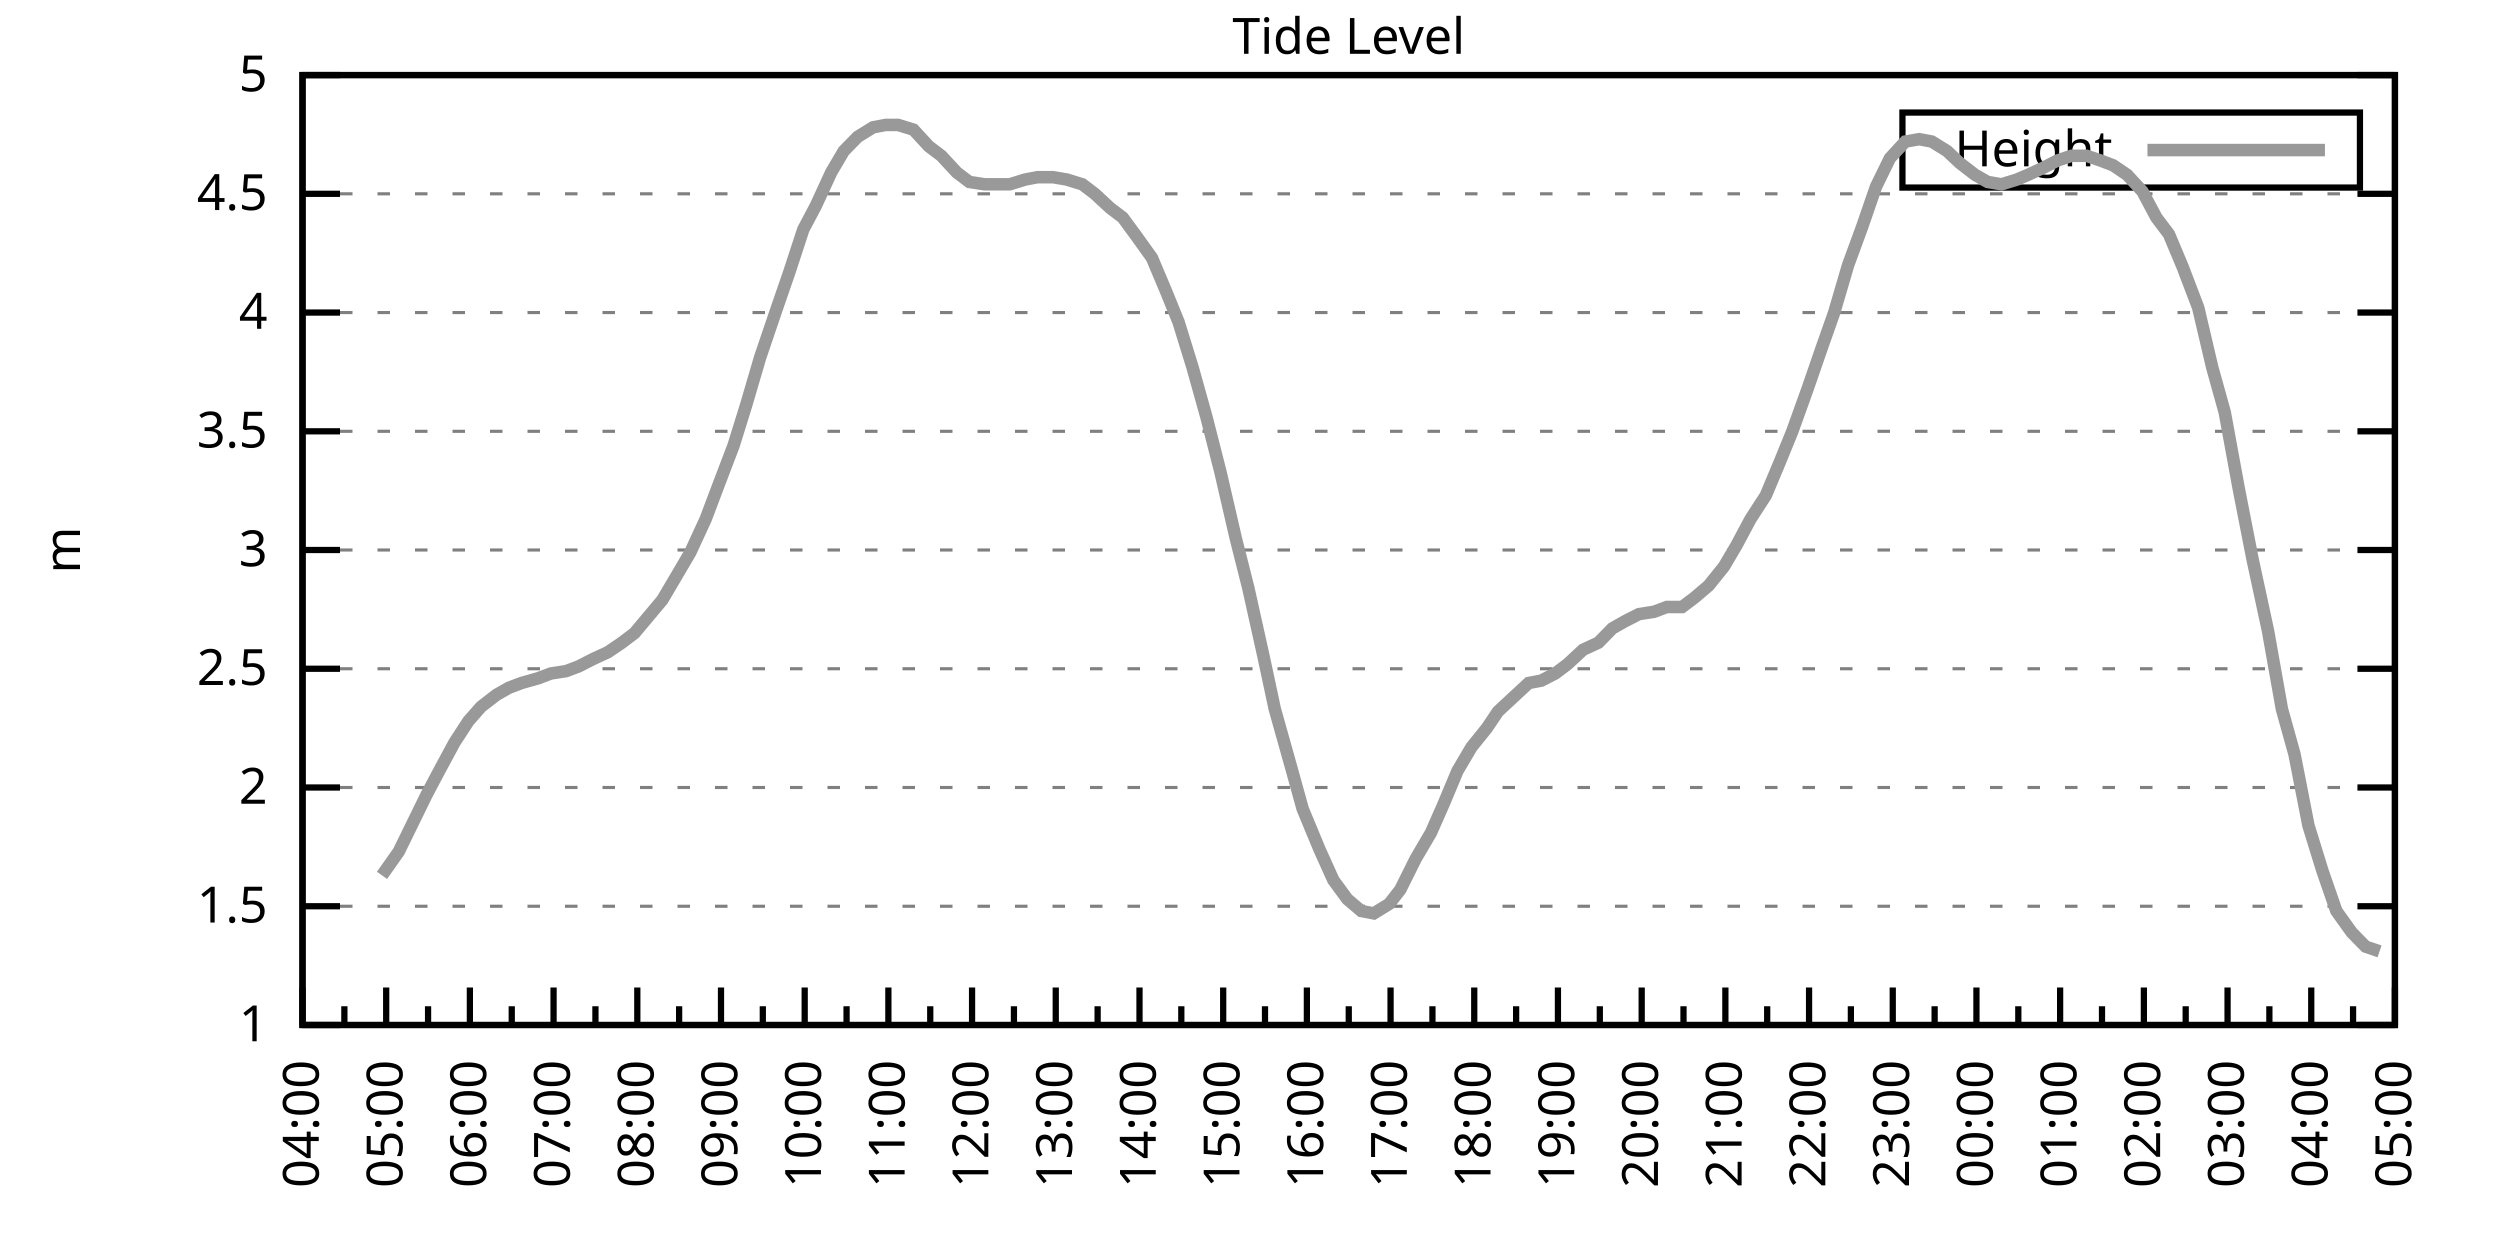
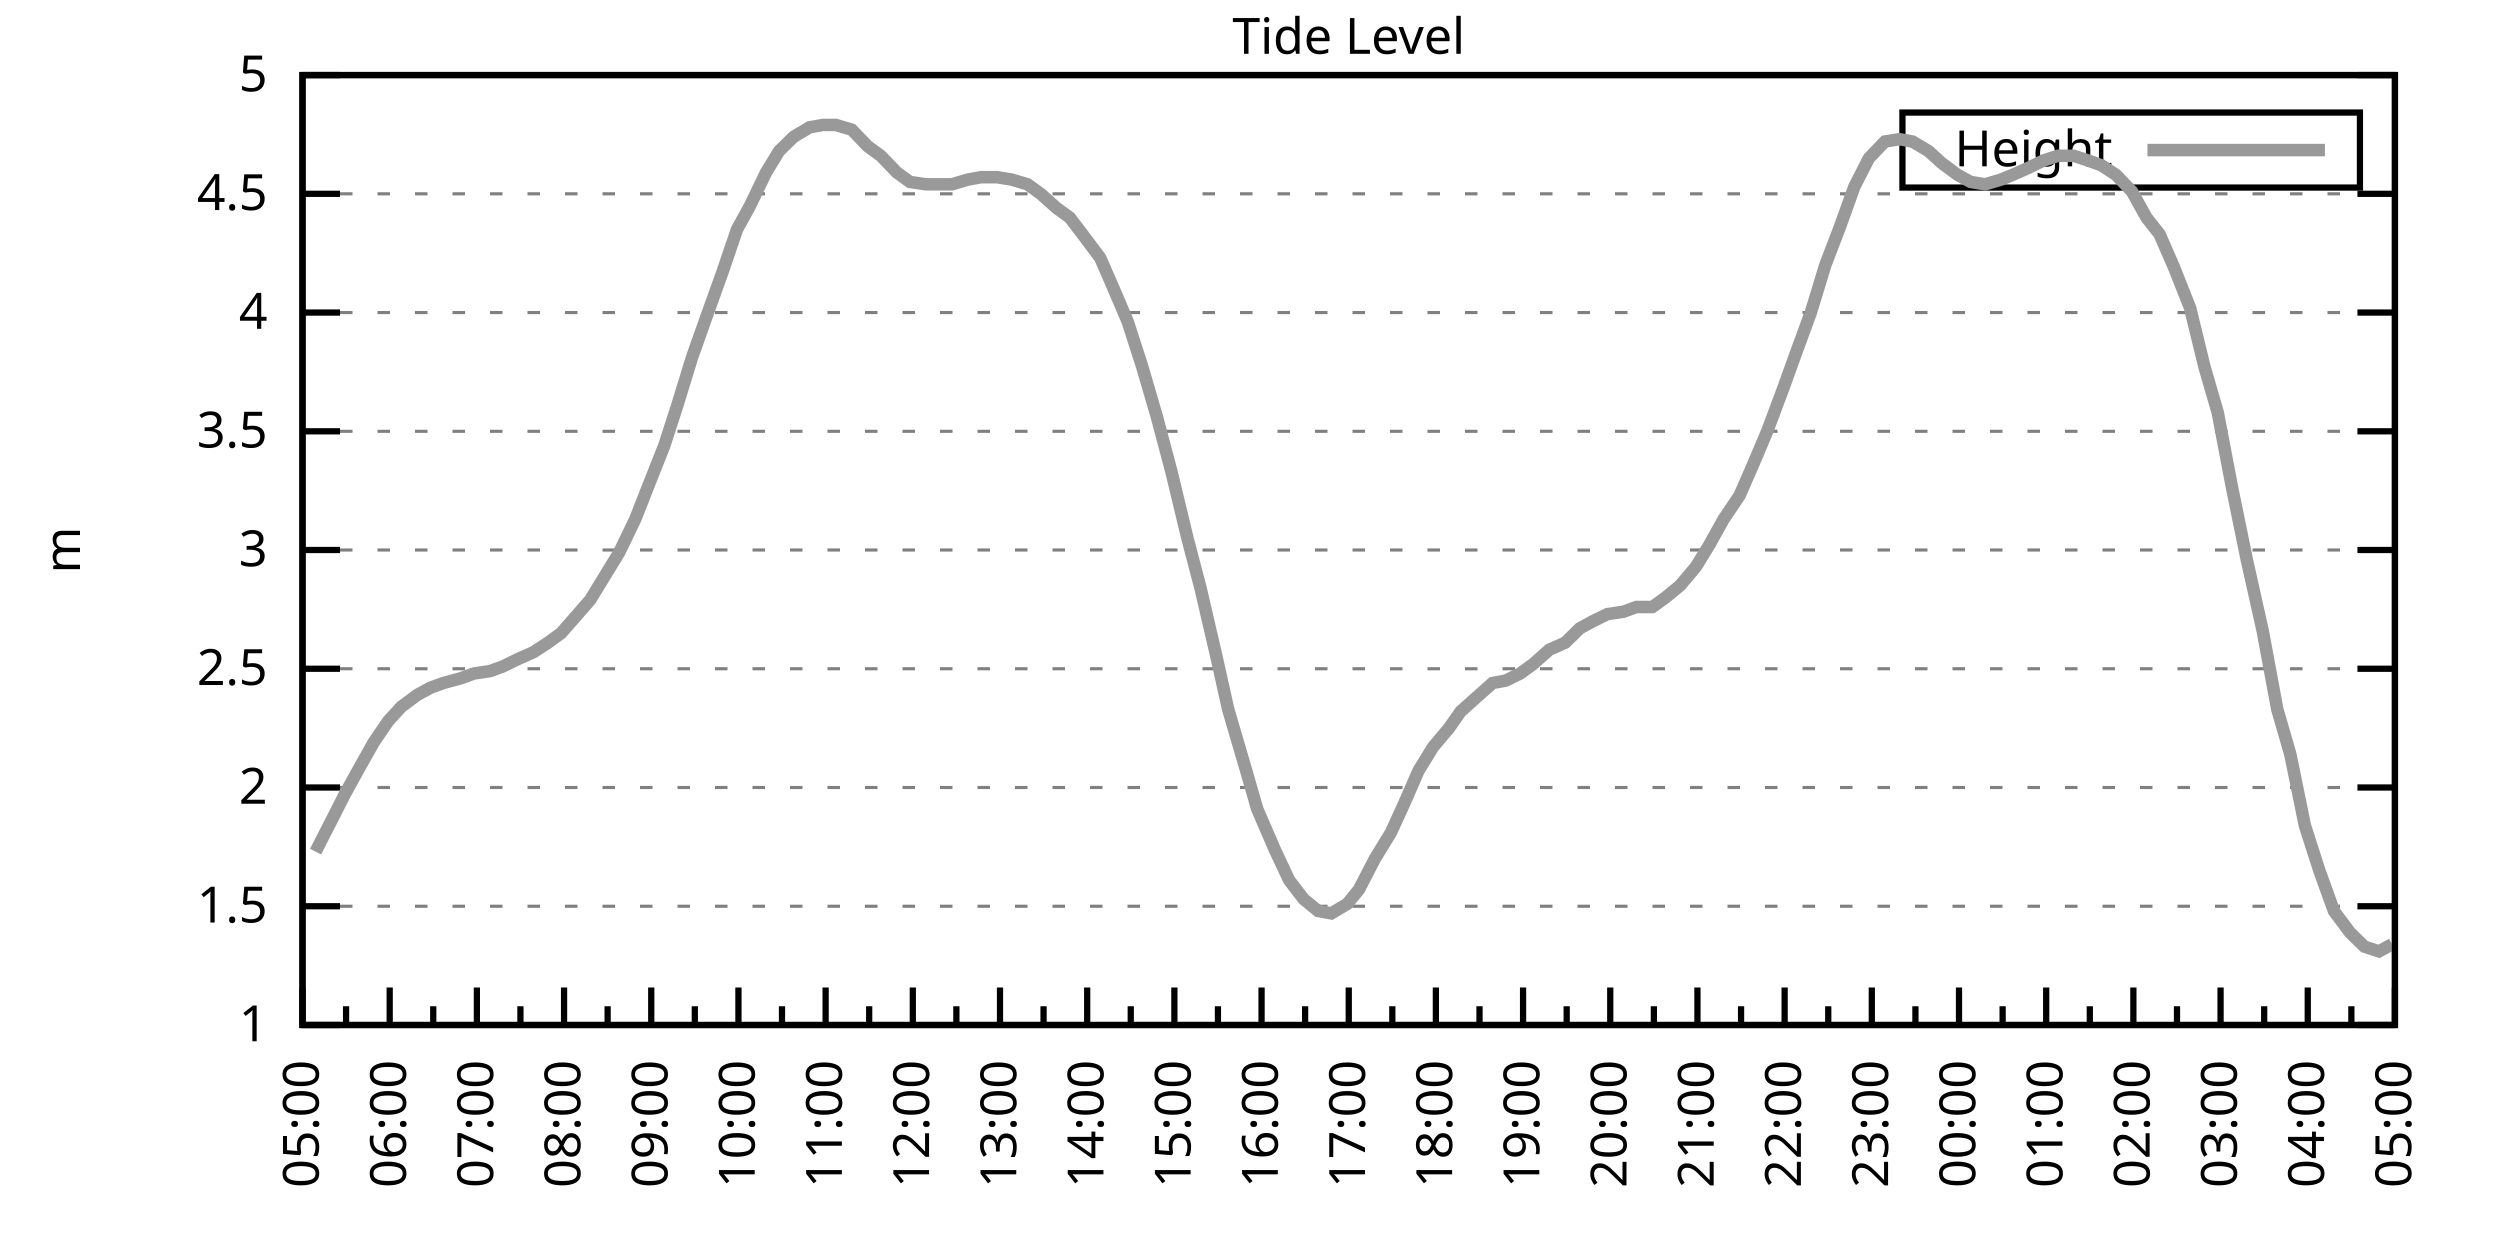
<svg xmlns="http://www.w3.org/2000/svg" xmlns:xlink="http://www.w3.org/1999/xlink" width="400" height="200" viewBox="0 0 400 200">
  <g id="gnuplot_canvas">
    <rect x="0" y="0" width="400" height="200" fill="none" />
    <defs>
      <circle id="gpDot" r="0.5" stroke-width="0.5" stroke="currentColor" />
      <path id="gpPt0" stroke-width="0.333" stroke="currentColor" d="M-1,0 h2 M0,-1 v2" />
      <path id="gpPt1" stroke-width="0.333" stroke="currentColor" d="M-1,-1 L1,1 M1,-1 L-1,1" />
      <path id="gpPt2" stroke-width="0.333" stroke="currentColor" d="M-1,0 L1,0 M0,-1 L0,1 M-1,-1 L1,1 M-1,1 L1,-1" />
      <rect id="gpPt3" stroke-width="0.333" stroke="currentColor" x="-1" y="-1" width="2" height="2" />
      <rect id="gpPt4" stroke-width="0.333" stroke="currentColor" fill="currentColor" x="-1" y="-1" width="2" height="2" />
      <circle id="gpPt5" stroke-width="0.333" stroke="currentColor" cx="0" cy="0" r="1" />
      <use xlink:href="#gpPt5" id="gpPt6" fill="currentColor" stroke="none" />
      <path id="gpPt7" stroke-width="0.333" stroke="currentColor" d="M0,-1.33 L-1.33,0.67 L1.33,0.67 z" />
      <use xlink:href="#gpPt7" id="gpPt8" fill="currentColor" stroke="none" />
      <use xlink:href="#gpPt7" id="gpPt9" stroke="currentColor" transform="rotate(180)" />
      <use xlink:href="#gpPt9" id="gpPt10" fill="currentColor" stroke="none" />
      <use xlink:href="#gpPt3" id="gpPt11" stroke="currentColor" transform="rotate(45)" />
      <use xlink:href="#gpPt11" id="gpPt12" fill="currentColor" stroke="none" />
      <path id="gpPt13" stroke-width="0.333" stroke="currentColor" d="M0,1.330 L1.265,0.411 L0.782,-1.067 L-0.782,-1.076 L-1.265,0.411 z" />
      <use xlink:href="#gpPt13" id="gpPt14" fill="currentColor" stroke="none" />
      <filter id="textbox" filterUnits="objectBoundingBox" x="0" y="0" height="1" width="1">
        <feFlood flood-color="white" flood-opacity="1" result="bgnd" />
        <feComposite in="SourceGraphic" in2="bgnd" operator="atop" />
      </filter>
      <filter id="greybox" filterUnits="objectBoundingBox" x="0" y="0" height="1" width="1">
        <feFlood flood-color="lightgrey" flood-opacity="1" result="grey" />
        <feComposite in="SourceGraphic" in2="grey" operator="atop" />
      </filter>
    </defs>
    <g fill="none" color="white" stroke="currentColor" stroke-width="1.00" stroke-linecap="butt" stroke-linejoin="miter">
</g>
    <g fill="none" color="black" stroke="currentColor" stroke-width="1.00" stroke-linecap="butt" stroke-linejoin="miter">
      <g stroke="none" shape-rendering="crispEdges">
        <polygon fill="rgb(255, 255, 255)" points="48.40,164.00 383.18,164.00 383.18,12.02 48.40,12.02 " />
      </g>
    </g>
    <g fill="none" color="black" stroke="currentColor" stroke-width="1.00" stroke-linecap="butt" stroke-linejoin="miter">
</g>
    <g fill="none" color="black" stroke="black" stroke-width="0.50" stroke-linecap="butt" stroke-linejoin="miter">
</g>
    <g fill="none" color="gray" stroke="currentColor" stroke-width="0.50" stroke-linecap="butt" stroke-linejoin="miter">
      <path stroke="gray" stroke-dasharray="2,4" class="gridline" d="M48.40,164.00 L383.19,164.00  " />
    </g>
    <g fill="none" color="gray" stroke="gray" stroke-width="1.00" stroke-linecap="butt" stroke-linejoin="miter">
</g>
    <g fill="none" color="black" stroke="currentColor" stroke-width="1.00" stroke-linecap="butt" stroke-linejoin="miter">
      <path stroke="black" d="M48.40,164.00 L54.40,164.00 M383.19,164.00 L377.19,164.00  " />
      <g transform="translate(42.80,166.60)" stroke="none" fill="black" font-family="Sans" font-size="8.00" text-anchor="end">
        <text>
          <tspan font-family="Sans"> 1</tspan>
        </text>
      </g>
    </g>
    <g fill="none" color="black" stroke="currentColor" stroke-width="1.00" stroke-linecap="butt" stroke-linejoin="miter">
</g>
    <g fill="none" color="black" stroke="black" stroke-width="0.50" stroke-linecap="butt" stroke-linejoin="miter">
</g>
    <g fill="none" color="gray" stroke="currentColor" stroke-width="0.50" stroke-linecap="butt" stroke-linejoin="miter">
      <path stroke="gray" stroke-dasharray="2,4" class="gridline" d="M48.40,145.00 L383.19,145.00  " />
    </g>
    <g fill="none" color="gray" stroke="gray" stroke-width="1.00" stroke-linecap="butt" stroke-linejoin="miter">
</g>
    <g fill="none" color="black" stroke="currentColor" stroke-width="1.00" stroke-linecap="butt" stroke-linejoin="miter">
      <path stroke="black" d="M48.40,145.00 L54.40,145.00 M383.19,145.00 L377.19,145.00  " />
      <g transform="translate(42.80,147.60)" stroke="none" fill="black" font-family="Sans" font-size="8.00" text-anchor="end">
        <text>
          <tspan font-family="Sans"> 1.5</tspan>
        </text>
      </g>
    </g>
    <g fill="none" color="black" stroke="currentColor" stroke-width="1.00" stroke-linecap="butt" stroke-linejoin="miter">
</g>
    <g fill="none" color="black" stroke="black" stroke-width="0.50" stroke-linecap="butt" stroke-linejoin="miter">
</g>
    <g fill="none" color="gray" stroke="currentColor" stroke-width="0.50" stroke-linecap="butt" stroke-linejoin="miter">
      <path stroke="gray" stroke-dasharray="2,4" class="gridline" d="M48.40,126.00 L383.19,126.00  " />
    </g>
    <g fill="none" color="gray" stroke="gray" stroke-width="1.00" stroke-linecap="butt" stroke-linejoin="miter">
</g>
    <g fill="none" color="black" stroke="currentColor" stroke-width="1.00" stroke-linecap="butt" stroke-linejoin="miter">
      <path stroke="black" d="M48.40,126.00 L54.40,126.00 M383.19,126.00 L377.19,126.00  " />
      <g transform="translate(42.80,128.60)" stroke="none" fill="black" font-family="Sans" font-size="8.00" text-anchor="end">
        <text>
          <tspan font-family="Sans"> 2</tspan>
        </text>
      </g>
    </g>
    <g fill="none" color="black" stroke="currentColor" stroke-width="1.00" stroke-linecap="butt" stroke-linejoin="miter">
</g>
    <g fill="none" color="black" stroke="black" stroke-width="0.50" stroke-linecap="butt" stroke-linejoin="miter">
</g>
    <g fill="none" color="gray" stroke="currentColor" stroke-width="0.50" stroke-linecap="butt" stroke-linejoin="miter">
      <path stroke="gray" stroke-dasharray="2,4" class="gridline" d="M48.40,107.00 L383.19,107.00  " />
    </g>
    <g fill="none" color="gray" stroke="gray" stroke-width="1.00" stroke-linecap="butt" stroke-linejoin="miter">
</g>
    <g fill="none" color="black" stroke="currentColor" stroke-width="1.00" stroke-linecap="butt" stroke-linejoin="miter">
      <path stroke="black" d="M48.40,107.00 L54.40,107.00 M383.19,107.00 L377.19,107.00  " />
      <g transform="translate(42.80,109.60)" stroke="none" fill="black" font-family="Sans" font-size="8.00" text-anchor="end">
        <text>
          <tspan font-family="Sans"> 2.5</tspan>
        </text>
      </g>
    </g>
    <g fill="none" color="black" stroke="currentColor" stroke-width="1.00" stroke-linecap="butt" stroke-linejoin="miter">
</g>
    <g fill="none" color="black" stroke="black" stroke-width="0.50" stroke-linecap="butt" stroke-linejoin="miter">
</g>
    <g fill="none" color="gray" stroke="currentColor" stroke-width="0.50" stroke-linecap="butt" stroke-linejoin="miter">
      <path stroke="gray" stroke-dasharray="2,4" class="gridline" d="M48.40,88.00 L383.19,88.00  " />
    </g>
    <g fill="none" color="gray" stroke="gray" stroke-width="1.00" stroke-linecap="butt" stroke-linejoin="miter">
</g>
    <g fill="none" color="black" stroke="currentColor" stroke-width="1.00" stroke-linecap="butt" stroke-linejoin="miter">
      <path stroke="black" d="M48.40,88.00 L54.40,88.00 M383.19,88.00 L377.19,88.00  " />
      <g transform="translate(42.80,90.60)" stroke="none" fill="black" font-family="Sans" font-size="8.00" text-anchor="end">
        <text>
          <tspan font-family="Sans"> 3</tspan>
        </text>
      </g>
    </g>
    <g fill="none" color="black" stroke="currentColor" stroke-width="1.00" stroke-linecap="butt" stroke-linejoin="miter">
</g>
    <g fill="none" color="black" stroke="black" stroke-width="0.50" stroke-linecap="butt" stroke-linejoin="miter">
</g>
    <g fill="none" color="gray" stroke="currentColor" stroke-width="0.50" stroke-linecap="butt" stroke-linejoin="miter">
      <path stroke="gray" stroke-dasharray="2,4" class="gridline" d="M48.40,69.01 L383.19,69.01  " />
    </g>
    <g fill="none" color="gray" stroke="gray" stroke-width="1.00" stroke-linecap="butt" stroke-linejoin="miter">
</g>
    <g fill="none" color="black" stroke="currentColor" stroke-width="1.00" stroke-linecap="butt" stroke-linejoin="miter">
      <path stroke="black" d="M48.40,69.01 L54.40,69.01 M383.19,69.01 L377.19,69.01  " />
      <g transform="translate(42.80,71.61)" stroke="none" fill="black" font-family="Sans" font-size="8.00" text-anchor="end">
        <text>
          <tspan font-family="Sans"> 3.5</tspan>
        </text>
      </g>
    </g>
    <g fill="none" color="black" stroke="currentColor" stroke-width="1.00" stroke-linecap="butt" stroke-linejoin="miter">
</g>
    <g fill="none" color="black" stroke="black" stroke-width="0.50" stroke-linecap="butt" stroke-linejoin="miter">
</g>
    <g fill="none" color="gray" stroke="currentColor" stroke-width="0.50" stroke-linecap="butt" stroke-linejoin="miter">
      <path stroke="gray" stroke-dasharray="2,4" class="gridline" d="M48.40,50.01 L383.19,50.01  " />
    </g>
    <g fill="none" color="gray" stroke="gray" stroke-width="1.00" stroke-linecap="butt" stroke-linejoin="miter">
</g>
    <g fill="none" color="black" stroke="currentColor" stroke-width="1.00" stroke-linecap="butt" stroke-linejoin="miter">
      <path stroke="black" d="M48.40,50.01 L54.40,50.01 M383.19,50.01 L377.19,50.01  " />
      <g transform="translate(42.80,52.61)" stroke="none" fill="black" font-family="Sans" font-size="8.00" text-anchor="end">
        <text>
          <tspan font-family="Sans"> 4</tspan>
        </text>
      </g>
    </g>
    <g fill="none" color="black" stroke="currentColor" stroke-width="1.00" stroke-linecap="butt" stroke-linejoin="miter">
</g>
    <g fill="none" color="black" stroke="black" stroke-width="0.50" stroke-linecap="butt" stroke-linejoin="miter">
</g>
    <g fill="none" color="gray" stroke="currentColor" stroke-width="0.50" stroke-linecap="butt" stroke-linejoin="miter">
      <path stroke="gray" stroke-dasharray="2,4" class="gridline" d="M48.40,31.01 L383.19,31.01  " />
    </g>
    <g fill="none" color="gray" stroke="gray" stroke-width="1.00" stroke-linecap="butt" stroke-linejoin="miter">
</g>
    <g fill="none" color="black" stroke="currentColor" stroke-width="1.00" stroke-linecap="butt" stroke-linejoin="miter">
      <path stroke="black" d="M48.40,31.01 L54.40,31.01 M383.19,31.01 L377.19,31.01  " />
      <g transform="translate(42.80,33.61)" stroke="none" fill="black" font-family="Sans" font-size="8.00" text-anchor="end">
        <text>
          <tspan font-family="Sans"> 4.5</tspan>
        </text>
      </g>
    </g>
    <g fill="none" color="black" stroke="currentColor" stroke-width="1.00" stroke-linecap="butt" stroke-linejoin="miter">
</g>
    <g fill="none" color="black" stroke="black" stroke-width="0.50" stroke-linecap="butt" stroke-linejoin="miter">
</g>
    <g fill="none" color="gray" stroke="currentColor" stroke-width="0.50" stroke-linecap="butt" stroke-linejoin="miter">
      <path stroke="gray" stroke-dasharray="2,4" class="gridline" d="M48.40,12.01 L383.19,12.01  " />
    </g>
    <g fill="none" color="gray" stroke="gray" stroke-width="1.00" stroke-linecap="butt" stroke-linejoin="miter">
</g>
    <g fill="none" color="black" stroke="currentColor" stroke-width="1.00" stroke-linecap="butt" stroke-linejoin="miter">
      <path stroke="black" d="M48.40,12.01 L54.40,12.01 M383.19,12.01 L377.19,12.01  " />
      <g transform="translate(42.80,14.61)" stroke="none" fill="black" font-family="Sans" font-size="8.00" text-anchor="end">
        <text>
          <tspan font-family="Sans"> 5</tspan>
        </text>
      </g>
    </g>
    <g fill="none" color="black" stroke="currentColor" stroke-width="1.00" stroke-linecap="butt" stroke-linejoin="miter">
      <path stroke="black" d="M48.40,164.00 L48.40,158.00  " />
      <g transform="translate(51.00,169.60) rotate(270)" stroke="none" fill="black" font-family="Sans" font-size="8.00" text-anchor="end">
        <text>
+           <tspan font-family="Sans">05:00</tspan>
+         </text>
+       </g>
+     </g>
+     <g fill="none" color="black" stroke="currentColor" stroke-width="1.00" stroke-linecap="butt" stroke-linejoin="miter">
+       <path stroke="black" d="M55.37,164.00 L55.37,161.00 M62.35,164.00 L62.35,158.00  " />
+       <g transform="translate(64.95,169.60) rotate(270)" stroke="none" fill="black" font-family="Sans" font-size="8.00" text-anchor="end">
+         <text>
+           <tspan font-family="Sans">06:00</tspan>
+         </text>
+       </g>
+     </g>
+     <g fill="none" color="black" stroke="currentColor" stroke-width="1.00" stroke-linecap="butt" stroke-linejoin="miter">
+       <path stroke="black" d="M69.32,164.00 L69.32,161.00 M76.30,164.00 L76.30,158.00  " />
+       <g transform="translate(78.90,169.60) rotate(270)" stroke="none" fill="black" font-family="Sans" font-size="8.00" text-anchor="end">
+         <text>
+           <tspan font-family="Sans">07:00</tspan>
+         </text>
+       </g>
+     </g>
+     <g fill="none" color="black" stroke="currentColor" stroke-width="1.00" stroke-linecap="butt" stroke-linejoin="miter">
+       <path stroke="black" d="M83.27,164.00 L83.27,161.00 M90.25,164.00 L90.25,158.00  " />
+       <g transform="translate(92.85,169.60) rotate(270)" stroke="none" fill="black" font-family="Sans" font-size="8.00" text-anchor="end">
+         <text>
+           <tspan font-family="Sans">08:00</tspan>
+         </text>
+       </g>
+     </g>
+     <g fill="none" color="black" stroke="currentColor" stroke-width="1.00" stroke-linecap="butt" stroke-linejoin="miter">
+       <path stroke="black" d="M97.22,164.00 L97.22,161.00 M104.20,164.00 L104.20,158.00  " />
+       <g transform="translate(106.80,169.60) rotate(270)" stroke="none" fill="black" font-family="Sans" font-size="8.00" text-anchor="end">
+         <text>
+           <tspan font-family="Sans">09:00</tspan>
+         </text>
+       </g>
+     </g>
+     <g fill="none" color="black" stroke="currentColor" stroke-width="1.00" stroke-linecap="butt" stroke-linejoin="miter">
+       <path stroke="black" d="M111.17,164.00 L111.17,161.00 M118.15,164.00 L118.15,158.00  " />
+       <g transform="translate(120.75,169.60) rotate(270)" stroke="none" fill="black" font-family="Sans" font-size="8.00" text-anchor="end">
+         <text>
+           <tspan font-family="Sans">10:00</tspan>
+         </text>
+       </g>
+     </g>
+     <g fill="none" color="black" stroke="currentColor" stroke-width="1.00" stroke-linecap="butt" stroke-linejoin="miter">
+       <path stroke="black" d="M125.12,164.00 L125.12,161.00 M132.10,164.00 L132.10,158.00  " />
+       <g transform="translate(134.70,169.60) rotate(270)" stroke="none" fill="black" font-family="Sans" font-size="8.00" text-anchor="end">
+         <text>
+           <tspan font-family="Sans">11:00</tspan>
+         </text>
+       </g>
+     </g>
+     <g fill="none" color="black" stroke="currentColor" stroke-width="1.00" stroke-linecap="butt" stroke-linejoin="miter">
+       <path stroke="black" d="M139.07,164.00 L139.07,161.00 M146.05,164.00 L146.05,158.00  " />
+       <g transform="translate(148.65,169.60) rotate(270)" stroke="none" fill="black" font-family="Sans" font-size="8.00" text-anchor="end">
+         <text>
+           <tspan font-family="Sans">12:00</tspan>
+         </text>
+       </g>
+     </g>
+     <g fill="none" color="black" stroke="currentColor" stroke-width="1.00" stroke-linecap="butt" stroke-linejoin="miter">
+       <path stroke="black" d="M153.02,164.00 L153.02,161.00 M160.00,164.00 L160.00,158.00  " />
+       <g transform="translate(162.60,169.60) rotate(270)" stroke="none" fill="black" font-family="Sans" font-size="8.00" text-anchor="end">
+         <text>
+           <tspan font-family="Sans">13:00</tspan>
+         </text>
+       </g>
+     </g>
+     <g fill="none" color="black" stroke="currentColor" stroke-width="1.00" stroke-linecap="butt" stroke-linejoin="miter">
+       <path stroke="black" d="M166.97,164.00 L166.97,161.00 M173.95,164.00 L173.95,158.00  " />
+       <g transform="translate(176.55,169.60) rotate(270)" stroke="none" fill="black" font-family="Sans" font-size="8.00" text-anchor="end">
+         <text>
+           <tspan font-family="Sans">14:00</tspan>
+         </text>
+       </g>
+     </g>
+     <g fill="none" color="black" stroke="currentColor" stroke-width="1.00" stroke-linecap="butt" stroke-linejoin="miter">
+       <path stroke="black" d="M180.92,164.00 L180.92,161.00 M187.90,164.00 L187.90,158.00  " />
+       <g transform="translate(190.50,169.60) rotate(270)" stroke="none" fill="black" font-family="Sans" font-size="8.00" text-anchor="end">
+         <text>
+           <tspan font-family="Sans">15:00</tspan>
+         </text>
+       </g>
+     </g>
+     <g fill="none" color="black" stroke="currentColor" stroke-width="1.00" stroke-linecap="butt" stroke-linejoin="miter">
+       <path stroke="black" d="M194.87,164.00 L194.87,161.00 M201.85,164.00 L201.85,158.00  " />
+       <g transform="translate(204.45,169.60) rotate(270)" stroke="none" fill="black" font-family="Sans" font-size="8.00" text-anchor="end">
+         <text>
+           <tspan font-family="Sans">16:00</tspan>
+         </text>
+       </g>
+     </g>
+     <g fill="none" color="black" stroke="currentColor" stroke-width="1.00" stroke-linecap="butt" stroke-linejoin="miter">
+       <path stroke="black" d="M208.82,164.00 L208.82,161.00 M215.80,164.00 L215.80,158.00  " />
+       <g transform="translate(218.40,169.60) rotate(270)" stroke="none" fill="black" font-family="Sans" font-size="8.00" text-anchor="end">
+         <text>
+           <tspan font-family="Sans">17:00</tspan>
+         </text>
+       </g>
+     </g>
+     <g fill="none" color="black" stroke="currentColor" stroke-width="1.00" stroke-linecap="butt" stroke-linejoin="miter">
+       <path stroke="black" d="M222.77,164.00 L222.77,161.00 M229.74,164.00 L229.74,158.00  " />
+       <g transform="translate(232.34,169.60) rotate(270)" stroke="none" fill="black" font-family="Sans" font-size="8.00" text-anchor="end">
+         <text>
+           <tspan font-family="Sans">18:00</tspan>
+         </text>
+       </g>
+     </g>
+     <g fill="none" color="black" stroke="currentColor" stroke-width="1.00" stroke-linecap="butt" stroke-linejoin="miter">
+       <path stroke="black" d="M236.72,164.00 L236.72,161.00 M243.69,164.00 L243.69,158.00  " />
+       <g transform="translate(246.29,169.60) rotate(270)" stroke="none" fill="black" font-family="Sans" font-size="8.00" text-anchor="end">
+         <text>
+           <tspan font-family="Sans">19:00</tspan>
+         </text>
+       </g>
+     </g>
+     <g fill="none" color="black" stroke="currentColor" stroke-width="1.00" stroke-linecap="butt" stroke-linejoin="miter">
+       <path stroke="black" d="M250.67,164.00 L250.67,161.00 M257.64,164.00 L257.64,158.00  " />
+       <g transform="translate(260.24,169.60) rotate(270)" stroke="none" fill="black" font-family="Sans" font-size="8.00" text-anchor="end">
+         <text>
+           <tspan font-family="Sans">20:00</tspan>
+         </text>
+       </g>
+     </g>
+     <g fill="none" color="black" stroke="currentColor" stroke-width="1.00" stroke-linecap="butt" stroke-linejoin="miter">
+       <path stroke="black" d="M264.62,164.00 L264.62,161.00 M271.59,164.00 L271.59,158.00  " />
+       <g transform="translate(274.19,169.60) rotate(270)" stroke="none" fill="black" font-family="Sans" font-size="8.00" text-anchor="end">
+         <text>
+           <tspan font-family="Sans">21:00</tspan>
+         </text>
+       </g>
+     </g>
+     <g fill="none" color="black" stroke="currentColor" stroke-width="1.00" stroke-linecap="butt" stroke-linejoin="miter">
+       <path stroke="black" d="M278.57,164.00 L278.57,161.00 M285.54,164.00 L285.54,158.00  " />
+       <g transform="translate(288.14,169.60) rotate(270)" stroke="none" fill="black" font-family="Sans" font-size="8.00" text-anchor="end">
+         <text>
+           <tspan font-family="Sans">22:00</tspan>
+         </text>
+       </g>
+     </g>
+     <g fill="none" color="black" stroke="currentColor" stroke-width="1.00" stroke-linecap="butt" stroke-linejoin="miter">
+       <path stroke="black" d="M292.52,164.00 L292.52,161.00 M299.49,164.00 L299.49,158.00  " />
+       <g transform="translate(302.09,169.60) rotate(270)" stroke="none" fill="black" font-family="Sans" font-size="8.00" text-anchor="end">
+         <text>
+           <tspan font-family="Sans">23:00</tspan>
+         </text>
+       </g>
+     </g>
+     <g fill="none" color="black" stroke="currentColor" stroke-width="1.00" stroke-linecap="butt" stroke-linejoin="miter">
+       <path stroke="black" d="M306.47,164.00 L306.47,161.00 M313.44,164.00 L313.44,158.00  " />
+       <g transform="translate(316.04,169.60) rotate(270)" stroke="none" fill="black" font-family="Sans" font-size="8.00" text-anchor="end">
+         <text>
+           <tspan font-family="Sans">00:00</tspan>
+         </text>
+       </g>
+     </g>
+     <g fill="none" color="black" stroke="currentColor" stroke-width="1.00" stroke-linecap="butt" stroke-linejoin="miter">
+       <path stroke="black" d="M320.42,164.00 L320.42,161.00 M327.39,164.00 L327.39,158.00  " />
+       <g transform="translate(329.99,169.60) rotate(270)" stroke="none" fill="black" font-family="Sans" font-size="8.00" text-anchor="end">
+         <text>
+           <tspan font-family="Sans">01:00</tspan>
+         </text>
+       </g>
+     </g>
+     <g fill="none" color="black" stroke="currentColor" stroke-width="1.00" stroke-linecap="butt" stroke-linejoin="miter">
+       <path stroke="black" d="M334.37,164.00 L334.37,161.00 M341.34,164.00 L341.34,158.00  " />
+       <g transform="translate(343.94,169.60) rotate(270)" stroke="none" fill="black" font-family="Sans" font-size="8.00" text-anchor="end">
+         <text>
+           <tspan font-family="Sans">02:00</tspan>
+         </text>
+       </g>
+     </g>
+     <g fill="none" color="black" stroke="currentColor" stroke-width="1.00" stroke-linecap="butt" stroke-linejoin="miter">
+       <path stroke="black" d="M348.32,164.00 L348.32,161.00 M355.29,164.00 L355.29,158.00  " />
+       <g transform="translate(357.89,169.60) rotate(270)" stroke="none" fill="black" font-family="Sans" font-size="8.00" text-anchor="end">
+         <text>
+           <tspan font-family="Sans">03:00</tspan>
+         </text>
+       </g>
+     </g>
+     <g fill="none" color="black" stroke="currentColor" stroke-width="1.00" stroke-linecap="butt" stroke-linejoin="miter">
+       <path stroke="black" d="M362.27,164.00 L362.27,161.00 M369.24,164.00 L369.24,158.00  " />
+       <g transform="translate(371.84,169.60) rotate(270)" stroke="none" fill="black" font-family="Sans" font-size="8.00" text-anchor="end">
+         <text>
          <tspan font-family="Sans">04:00</tspan>
        </text>
      </g>
    </g>
    <g fill="none" color="black" stroke="currentColor" stroke-width="1.00" stroke-linecap="butt" stroke-linejoin="miter">
-       <path stroke="black" d="M55.10,164.00 L55.10,161.00 M61.79,164.00 L61.79,158.00  " />
-       <g transform="translate(64.39,169.60) rotate(270)" stroke="none" fill="black" font-family="Sans" font-size="8.00" text-anchor="end">
-         <text>
-           <tspan font-family="Sans">05:00</tspan>
-         </text>
-       </g>
-     </g>
-     <g fill="none" color="black" stroke="currentColor" stroke-width="1.00" stroke-linecap="butt" stroke-linejoin="miter">
-       <path stroke="black" d="M68.49,164.00 L68.49,161.00 M75.18,164.00 L75.18,158.00  " />
-       <g transform="translate(77.78,169.60) rotate(270)" stroke="none" fill="black" font-family="Sans" font-size="8.00" text-anchor="end">
-         <text>
-           <tspan font-family="Sans">06:00</tspan>
-         </text>
-       </g>
-     </g>
-     <g fill="none" color="black" stroke="currentColor" stroke-width="1.00" stroke-linecap="butt" stroke-linejoin="miter">
-       <path stroke="black" d="M81.88,164.00 L81.88,161.00 M88.57,164.00 L88.57,158.00  " />
-       <g transform="translate(91.17,169.60) rotate(270)" stroke="none" fill="black" font-family="Sans" font-size="8.00" text-anchor="end">
-         <text>
-           <tspan font-family="Sans">07:00</tspan>
-         </text>
-       </g>
-     </g>
-     <g fill="none" color="black" stroke="currentColor" stroke-width="1.00" stroke-linecap="butt" stroke-linejoin="miter">
-       <path stroke="black" d="M95.27,164.00 L95.27,161.00 M101.97,164.00 L101.97,158.00  " />
-       <g transform="translate(104.57,169.60) rotate(270)" stroke="none" fill="black" font-family="Sans" font-size="8.00" text-anchor="end">
-         <text>
-           <tspan font-family="Sans">08:00</tspan>
-         </text>
-       </g>
-     </g>
-     <g fill="none" color="black" stroke="currentColor" stroke-width="1.00" stroke-linecap="butt" stroke-linejoin="miter">
-       <path stroke="black" d="M108.66,164.00 L108.66,161.00 M115.36,164.00 L115.36,158.00  " />
-       <g transform="translate(117.96,169.60) rotate(270)" stroke="none" fill="black" font-family="Sans" font-size="8.00" text-anchor="end">
-         <text>
-           <tspan font-family="Sans">09:00</tspan>
-         </text>
-       </g>
-     </g>
-     <g fill="none" color="black" stroke="currentColor" stroke-width="1.00" stroke-linecap="butt" stroke-linejoin="miter">
-       <path stroke="black" d="M122.05,164.00 L122.05,161.00 M128.75,164.00 L128.75,158.00  " />
-       <g transform="translate(131.35,169.60) rotate(270)" stroke="none" fill="black" font-family="Sans" font-size="8.00" text-anchor="end">
-         <text>
-           <tspan font-family="Sans">10:00</tspan>
-         </text>
-       </g>
-     </g>
-     <g fill="none" color="black" stroke="currentColor" stroke-width="1.00" stroke-linecap="butt" stroke-linejoin="miter">
-       <path stroke="black" d="M135.45,164.00 L135.45,161.00 M142.14,164.00 L142.14,158.00  " />
-       <g transform="translate(144.74,169.60) rotate(270)" stroke="none" fill="black" font-family="Sans" font-size="8.00" text-anchor="end">
-         <text>
-           <tspan font-family="Sans">11:00</tspan>
-         </text>
-       </g>
-     </g>
-     <g fill="none" color="black" stroke="currentColor" stroke-width="1.00" stroke-linecap="butt" stroke-linejoin="miter">
-       <path stroke="black" d="M148.84,164.00 L148.84,161.00 M155.53,164.00 L155.53,158.00  " />
-       <g transform="translate(158.13,169.60) rotate(270)" stroke="none" fill="black" font-family="Sans" font-size="8.00" text-anchor="end">
-         <text>
-           <tspan font-family="Sans">12:00</tspan>
-         </text>
-       </g>
-     </g>
-     <g fill="none" color="black" stroke="currentColor" stroke-width="1.00" stroke-linecap="butt" stroke-linejoin="miter">
-       <path stroke="black" d="M162.23,164.00 L162.23,161.00 M168.92,164.00 L168.92,158.00  " />
-       <g transform="translate(171.52,169.60) rotate(270)" stroke="none" fill="black" font-family="Sans" font-size="8.00" text-anchor="end">
-         <text>
-           <tspan font-family="Sans">13:00</tspan>
-         </text>
-       </g>
-     </g>
-     <g fill="none" color="black" stroke="currentColor" stroke-width="1.00" stroke-linecap="butt" stroke-linejoin="miter">
-       <path stroke="black" d="M175.62,164.00 L175.62,161.00 M182.32,164.00 L182.32,158.00  " />
-       <g transform="translate(184.92,169.60) rotate(270)" stroke="none" fill="black" font-family="Sans" font-size="8.00" text-anchor="end">
-         <text>
-           <tspan font-family="Sans">14:00</tspan>
-         </text>
-       </g>
-     </g>
-     <g fill="none" color="black" stroke="currentColor" stroke-width="1.00" stroke-linecap="butt" stroke-linejoin="miter">
-       <path stroke="black" d="M189.01,164.00 L189.01,161.00 M195.71,164.00 L195.71,158.00  " />
-       <g transform="translate(198.31,169.60) rotate(270)" stroke="none" fill="black" font-family="Sans" font-size="8.00" text-anchor="end">
-         <text>
-           <tspan font-family="Sans">15:00</tspan>
-         </text>
-       </g>
-     </g>
-     <g fill="none" color="black" stroke="currentColor" stroke-width="1.00" stroke-linecap="butt" stroke-linejoin="miter">
-       <path stroke="black" d="M202.40,164.00 L202.40,161.00 M209.10,164.00 L209.10,158.00  " />
-       <g transform="translate(211.70,169.60) rotate(270)" stroke="none" fill="black" font-family="Sans" font-size="8.00" text-anchor="end">
-         <text>
-           <tspan font-family="Sans">16:00</tspan>
-         </text>
-       </g>
-     </g>
-     <g fill="none" color="black" stroke="currentColor" stroke-width="1.00" stroke-linecap="butt" stroke-linejoin="miter">
-       <path stroke="black" d="M215.80,164.00 L215.80,161.00 M222.49,164.00 L222.49,158.00  " />
-       <g transform="translate(225.09,169.60) rotate(270)" stroke="none" fill="black" font-family="Sans" font-size="8.00" text-anchor="end">
-         <text>
-           <tspan font-family="Sans">17:00</tspan>
-         </text>
-       </g>
-     </g>
-     <g fill="none" color="black" stroke="currentColor" stroke-width="1.00" stroke-linecap="butt" stroke-linejoin="miter">
-       <path stroke="black" d="M229.19,164.00 L229.19,161.00 M235.88,164.00 L235.88,158.00  " />
-       <g transform="translate(238.48,169.60) rotate(270)" stroke="none" fill="black" font-family="Sans" font-size="8.00" text-anchor="end">
-         <text>
-           <tspan font-family="Sans">18:00</tspan>
-         </text>
-       </g>
-     </g>
-     <g fill="none" color="black" stroke="currentColor" stroke-width="1.00" stroke-linecap="butt" stroke-linejoin="miter">
-       <path stroke="black" d="M242.58,164.00 L242.58,161.00 M249.27,164.00 L249.27,158.00  " />
-       <g transform="translate(251.87,169.60) rotate(270)" stroke="none" fill="black" font-family="Sans" font-size="8.00" text-anchor="end">
-         <text>
-           <tspan font-family="Sans">19:00</tspan>
-         </text>
-       </g>
-     </g>
-     <g fill="none" color="black" stroke="currentColor" stroke-width="1.00" stroke-linecap="butt" stroke-linejoin="miter">
-       <path stroke="black" d="M255.97,164.00 L255.97,161.00 M262.67,164.00 L262.67,158.00  " />
-       <g transform="translate(265.27,169.60) rotate(270)" stroke="none" fill="black" font-family="Sans" font-size="8.00" text-anchor="end">
-         <text>
-           <tspan font-family="Sans">20:00</tspan>
-         </text>
-       </g>
-     </g>
-     <g fill="none" color="black" stroke="currentColor" stroke-width="1.00" stroke-linecap="butt" stroke-linejoin="miter">
-       <path stroke="black" d="M269.36,164.00 L269.36,161.00 M276.06,164.00 L276.06,158.00  " />
-       <g transform="translate(278.66,169.60) rotate(270)" stroke="none" fill="black" font-family="Sans" font-size="8.00" text-anchor="end">
-         <text>
-           <tspan font-family="Sans">21:00</tspan>
-         </text>
-       </g>
-     </g>
-     <g fill="none" color="black" stroke="currentColor" stroke-width="1.00" stroke-linecap="butt" stroke-linejoin="miter">
-       <path stroke="black" d="M282.75,164.00 L282.75,161.00 M289.45,164.00 L289.45,158.00  " />
-       <g transform="translate(292.05,169.60) rotate(270)" stroke="none" fill="black" font-family="Sans" font-size="8.00" text-anchor="end">
-         <text>
-           <tspan font-family="Sans">22:00</tspan>
-         </text>
-       </g>
-     </g>
-     <g fill="none" color="black" stroke="currentColor" stroke-width="1.00" stroke-linecap="butt" stroke-linejoin="miter">
-       <path stroke="black" d="M296.14,164.00 L296.14,161.00 M302.84,164.00 L302.84,158.00  " />
-       <g transform="translate(305.44,169.60) rotate(270)" stroke="none" fill="black" font-family="Sans" font-size="8.00" text-anchor="end">
-         <text>
-           <tspan font-family="Sans">23:00</tspan>
-         </text>
-       </g>
-     </g>
-     <g fill="none" color="black" stroke="currentColor" stroke-width="1.00" stroke-linecap="butt" stroke-linejoin="miter">
-       <path stroke="black" d="M309.54,164.00 L309.54,161.00 M316.23,164.00 L316.23,158.00  " />
-       <g transform="translate(318.83,169.60) rotate(270)" stroke="none" fill="black" font-family="Sans" font-size="8.00" text-anchor="end">
-         <text>
-           <tspan font-family="Sans">00:00</tspan>
-         </text>
-       </g>
-     </g>
-     <g fill="none" color="black" stroke="currentColor" stroke-width="1.00" stroke-linecap="butt" stroke-linejoin="miter">
-       <path stroke="black" d="M322.93,164.00 L322.93,161.00 M329.62,164.00 L329.62,158.00  " />
-       <g transform="translate(332.22,169.60) rotate(270)" stroke="none" fill="black" font-family="Sans" font-size="8.00" text-anchor="end">
-         <text>
-           <tspan font-family="Sans">01:00</tspan>
-         </text>
-       </g>
-     </g>
-     <g fill="none" color="black" stroke="currentColor" stroke-width="1.00" stroke-linecap="butt" stroke-linejoin="miter">
-       <path stroke="black" d="M336.32,164.00 L336.32,161.00 M343.02,164.00 L343.02,158.00  " />
-       <g transform="translate(345.62,169.60) rotate(270)" stroke="none" fill="black" font-family="Sans" font-size="8.00" text-anchor="end">
-         <text>
-           <tspan font-family="Sans">02:00</tspan>
-         </text>
-       </g>
-     </g>
-     <g fill="none" color="black" stroke="currentColor" stroke-width="1.00" stroke-linecap="butt" stroke-linejoin="miter">
-       <path stroke="black" d="M349.71,164.00 L349.71,161.00 M356.41,164.00 L356.41,158.00  " />
-       <g transform="translate(359.01,169.60) rotate(270)" stroke="none" fill="black" font-family="Sans" font-size="8.00" text-anchor="end">
-         <text>
-           <tspan font-family="Sans">03:00</tspan>
-         </text>
-       </g>
-     </g>
-     <g fill="none" color="black" stroke="currentColor" stroke-width="1.00" stroke-linecap="butt" stroke-linejoin="miter">
-       <path stroke="black" d="M363.10,164.00 L363.10,161.00 M369.80,164.00 L369.80,158.00  " />
-       <g transform="translate(372.40,169.60) rotate(270)" stroke="none" fill="black" font-family="Sans" font-size="8.00" text-anchor="end">
-         <text>
-           <tspan font-family="Sans">04:00</tspan>
-         </text>
-       </g>
-     </g>
-     <g fill="none" color="black" stroke="currentColor" stroke-width="1.00" stroke-linecap="butt" stroke-linejoin="miter">
-       <path stroke="black" d="M376.49,164.00 L376.49,161.00 M383.19,164.00 L383.19,158.00  " />
+       <path stroke="black" d="M376.22,164.00 L376.22,161.00 M383.19,164.00 L383.19,158.00  " />
      <g transform="translate(385.79,169.60) rotate(270)" stroke="none" fill="black" font-family="Sans" font-size="8.00" text-anchor="end">
        <text>
          <tspan font-family="Sans">05:00</tspan>
        </text>
      </g>
    </g>
    <g fill="none" color="black" stroke="currentColor" stroke-width="1.00" stroke-linecap="butt" stroke-linejoin="miter">
</g>
    <g fill="none" color="black" stroke="currentColor" stroke-width="1.00" stroke-linecap="butt" stroke-linejoin="miter">
      <path stroke="black" d="M48.40,12.01 L48.40,164.00 L383.19,164.00 L383.19,12.01 L48.40,12.01 Z  " />
    </g>
    <g fill="none" color="black" stroke="currentColor" stroke-width="1.00" stroke-linecap="butt" stroke-linejoin="miter">
      <g transform="translate(12.80,88.01) rotate(270)" stroke="none" fill="black" font-family="Sans" font-size="8.00" text-anchor="middle">
        <text>
          <tspan font-family="Sans">m</tspan>
        </text>
      </g>
    </g>
    <g fill="none" color="black" stroke="currentColor" stroke-width="1.00" stroke-linecap="butt" stroke-linejoin="miter">
</g>
    <g fill="none" color="black" stroke="currentColor" stroke-width="1.00" stroke-linecap="butt" stroke-linejoin="miter">
      <path stroke="black" d="M304.39,30.01 L304.39,18.01 L377.59,18.01 L377.59,30.01 L304.39,30.01 Z  " />
    </g>
    <g id="Tide_level_plot_1">
      <g fill="none" color="white" stroke="black" stroke-width="2.00" stroke-linecap="butt" stroke-linejoin="miter">
</g>
      <g fill="none" color="black" stroke="currentColor" stroke-width="2.00" stroke-linecap="butt" stroke-linejoin="miter">
        <g transform="translate(337.99,26.61)" stroke="none" fill="black" font-family="Sans" font-size="8.00" text-anchor="end">
          <text>
            <tspan font-family="Sans">Height</tspan>
          </text>
        </g>
      </g>
      <g fill="none" color="black" stroke="currentColor" stroke-width="2.00" stroke-linecap="butt" stroke-linejoin="miter">
-         <path stroke="rgb(153, 153, 153)" d="M343.59,24.01 L371.99,24.01 M61.12,140.06 L63.80,136.26 L66.03,131.70 L68.26,127.14 L70.27,123.34 L72.73,118.78   L74.96,115.36 L76.97,113.08 L79.42,111.18 L81.43,110.04 L83.44,109.28 L86.12,108.52 L88.13,107.76 L90.58,107.38   L92.59,106.62 L94.82,105.48 L97.28,104.34 L99.51,102.82 L101.52,101.30 L103.75,98.64 L105.98,95.98 L108.22,92.18   L110.45,88.38 L112.90,83.07 L114.91,77.75 L117.37,71.29 L119.38,64.83 L121.61,57.23 L124.06,50.01 L126.29,43.55   L128.53,36.71 L130.54,32.91 L132.99,27.59 L135.00,24.17 L137.23,21.89 L139.69,20.37 L141.69,19.99 L143.70,19.99   L146.16,20.75 L148.61,23.41 L150.62,24.93 L153.08,27.59 L155.09,29.11 L157.54,29.49 L159.77,29.49 L161.56,29.49   L164.01,28.73 L166.02,28.35 L168.48,28.35 L170.71,28.73 L173.17,29.49 L175.17,31.01 L177.63,33.29 L179.64,34.81   L181.87,37.85 L184.32,41.27 L186.56,46.59 L188.57,51.53 L190.80,58.75 L193.03,66.73 L195.26,75.47 L197.72,86.11   L199.73,94.08 L202.18,105.10 L203.97,113.46 L206.64,122.96 L208.43,129.42 L211.11,135.88 L213.34,140.82 L215.57,143.86   L217.80,145.76 L219.81,146.14 L222.27,144.62 L224.05,142.34 L226.51,137.40 L228.96,133.22 L230.97,128.66 L233.20,123.34   L235.44,119.54 L237.89,116.50 L239.68,113.84 L242.13,111.56 L244.59,109.28 L246.60,108.90 L248.83,107.76 L250.84,106.24   L253.29,103.96 L255.75,102.82 L257.98,100.54 L259.99,99.40 L262.22,98.26 L264.67,97.88 L266.68,97.12 L269.14,97.12   L271.15,95.60 L273.38,93.70 L275.83,90.66 L277.84,87.25 L280.07,83.07 L282.53,79.27 L284.76,73.95 L286.77,69.01   L289.23,62.17 L291.46,55.71 L293.47,50.01 L295.70,42.41 L297.93,36.33 L300.16,29.87 L302.39,25.31 L304.85,22.65   L307.08,22.27 L309.09,22.65 L311.54,24.17 L313.55,26.07 L316.01,27.97 L318.02,29.11 L320.25,29.49 L322.70,28.73   L324.49,27.97 L326.95,26.83 L329.18,25.69 L331.41,24.93 L333.86,24.93 L336.10,25.69 L338.10,26.45 L340.34,27.97   L342.79,30.63 L345.02,34.81 L347.03,37.47 L349.26,42.79 L351.72,49.25 L353.95,58.75 L355.96,65.97 L358.19,78.13   L360.42,89.52 L362.88,100.92 L365.11,113.46 L367.12,120.68 L369.35,132.08 L371.58,139.30 L373.82,145.76 L376.27,149.18   L378.50,151.46 L380.73,152.22  " />
+         <path stroke="rgb(153, 153, 153)" d="M343.59,24.01 L371.99,24.01 M50.49,136.26 L52.82,131.70 L55.14,127.14 L57.23,123.34 L59.79,118.78 L62.12,115.36   L64.21,113.08 L66.77,111.18 L68.86,110.04 L70.95,109.28 L73.74,108.52 L75.83,107.76 L78.39,107.38 L80.48,106.62   L82.81,105.48 L85.37,104.34 L87.69,102.82 L89.78,101.30 L92.11,98.64 L94.43,95.98 L96.76,92.18 L99.08,88.38   L101.64,83.07 L103.73,77.75 L106.29,71.29 L108.38,64.83 L110.71,57.23 L113.27,50.01 L115.59,43.55 L117.92,36.71   L120.01,32.91 L122.57,27.59 L124.66,24.17 L126.98,21.89 L129.54,20.37 L131.63,19.99 L133.72,19.99 L136.28,20.75   L138.84,23.41 L140.93,24.93 L143.49,27.59 L145.58,29.11 L148.14,29.49 L150.46,29.49 L152.32,29.49 L154.88,28.73   L156.97,28.35 L159.53,28.35 L161.86,28.73 L164.41,29.49 L166.51,31.01 L169.06,33.29 L171.16,34.81 L173.48,37.85   L176.04,41.27 L178.36,46.59 L180.46,51.53 L182.78,58.75 L185.11,66.73 L187.43,75.47 L189.99,86.11 L192.08,94.08   L194.64,105.10 L196.50,113.46 L199.29,122.96 L201.15,129.42 L203.94,135.88 L206.26,140.82 L208.59,143.86 L210.91,145.76   L213.01,146.14 L215.56,144.62 L217.42,142.34 L219.98,137.40 L222.54,133.22 L224.63,128.66 L226.95,123.34 L229.28,119.54   L231.84,116.50 L233.70,113.84 L236.25,111.56 L238.81,109.28 L240.90,108.90 L243.23,107.76 L245.32,106.24 L247.88,103.96   L250.44,102.82 L252.76,100.54 L254.85,99.40 L257.18,98.26 L259.74,97.88 L261.83,97.12 L264.39,97.12 L266.48,95.60   L268.80,93.70 L271.36,90.66 L273.45,87.25 L275.78,83.07 L278.34,79.27 L280.66,73.95 L282.75,69.01 L285.31,62.17   L287.64,55.71 L289.73,50.01 L292.05,42.41 L294.38,36.33 L296.70,29.87 L299.03,25.31 L301.58,22.65 L303.91,22.27   L306.00,22.65 L308.56,24.17 L310.65,26.07 L313.21,27.97 L315.30,29.11 L317.63,29.49 L320.18,28.73 L322.04,27.97   L324.60,26.83 L326.93,25.69 L329.25,24.93 L331.81,24.93 L334.13,25.69 L336.23,26.45 L338.55,27.97 L341.11,30.63   L343.43,34.81 L345.53,37.47 L347.85,42.79 L350.41,49.25 L352.73,58.75 L354.83,65.97 L357.15,78.13 L359.48,89.52   L362.03,100.92 L364.36,113.46 L366.45,120.68 L368.78,132.08 L371.10,139.30 L373.43,145.76 L375.98,149.18 L378.31,151.46   L380.63,152.22 L382.73,151.08  " />
      </g>
    </g>
    <g fill="none" color="black" stroke="currentColor" stroke-width="2.00" stroke-linecap="butt" stroke-linejoin="miter">
</g>
    <g fill="none" color="black" stroke="black" stroke-width="1.00" stroke-linecap="butt" stroke-linejoin="miter">
</g>
    <g fill="none" color="black" stroke="currentColor" stroke-width="1.00" stroke-linecap="butt" stroke-linejoin="miter">
      <path stroke="black" d="M48.40,12.01 L48.40,164.00 L383.19,164.00 L383.19,12.01 L48.40,12.01 Z  " />
    </g>
    <g fill="none" color="black" stroke="currentColor" stroke-width="1.00" stroke-linecap="butt" stroke-linejoin="miter">
      <g transform="translate(215.79,8.61)" stroke="none" fill="black" font-family="Sans" font-size="8.00" text-anchor="middle">
        <text>
          <tspan font-family="Sans">Tide Level</tspan>
        </text>
      </g>
    </g>
    <g fill="none" color="black" stroke="currentColor" stroke-width="1.00" stroke-linecap="butt" stroke-linejoin="miter">
</g>
  </g>
</svg>
